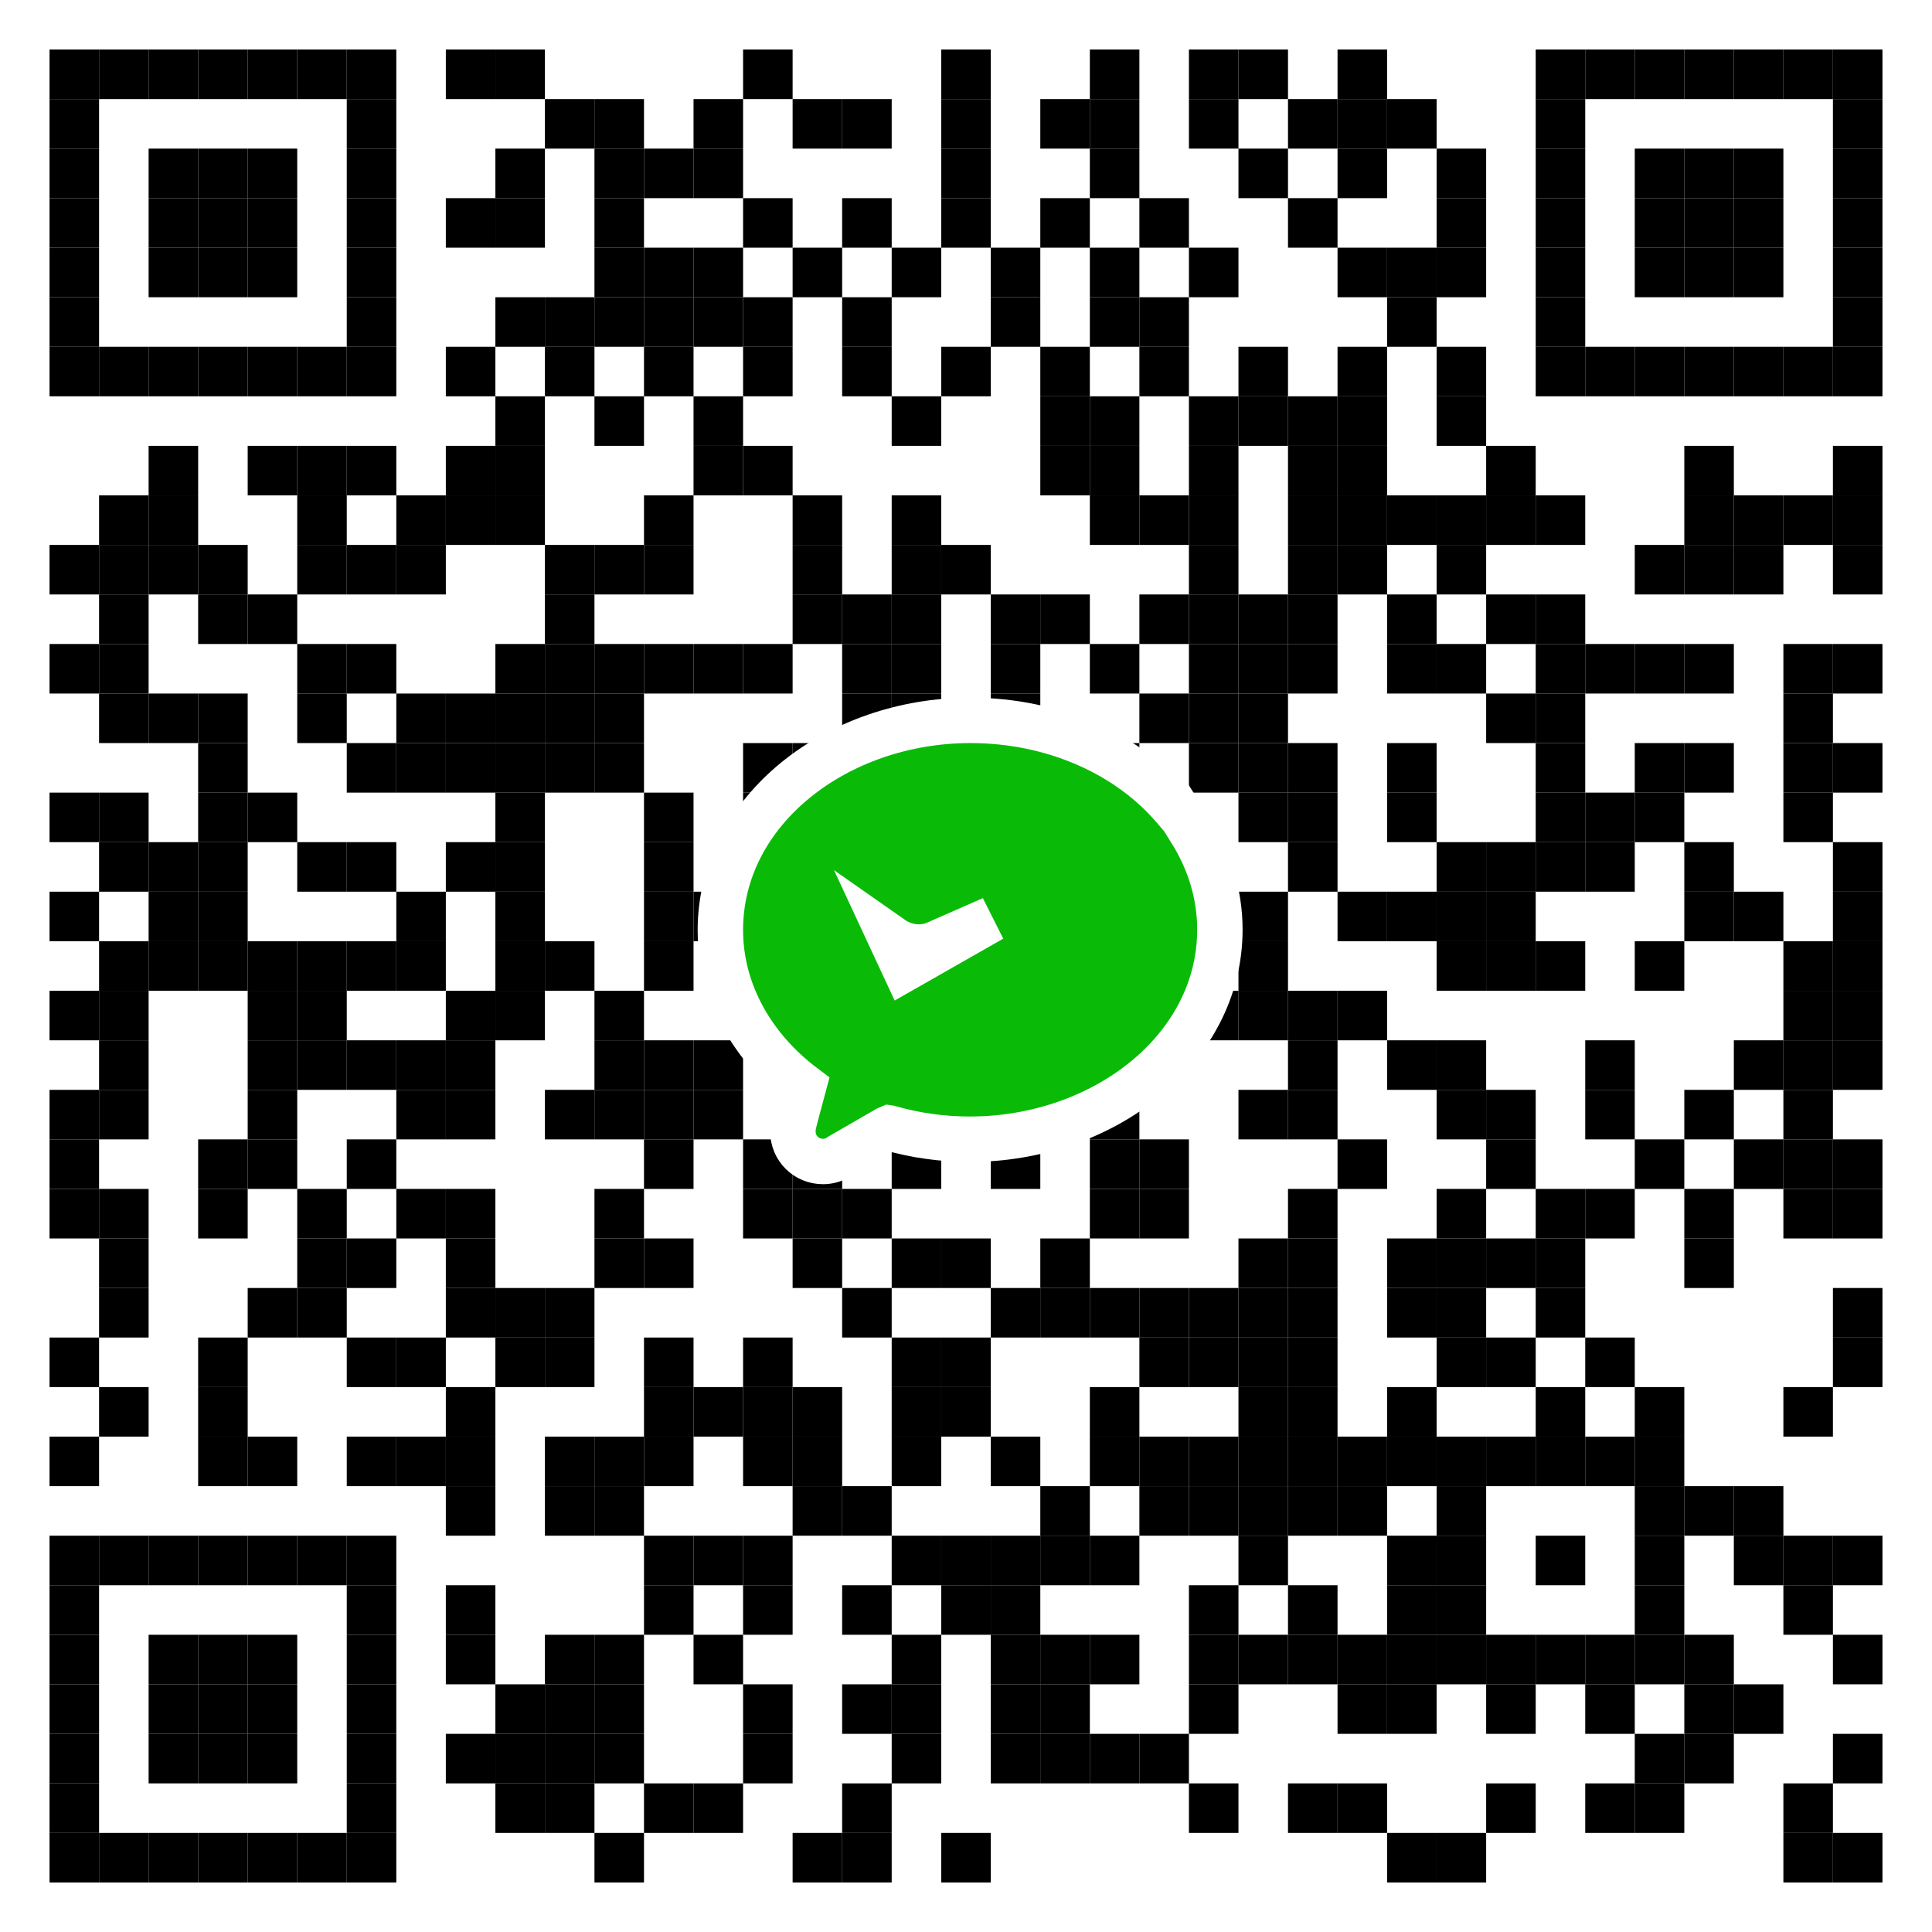
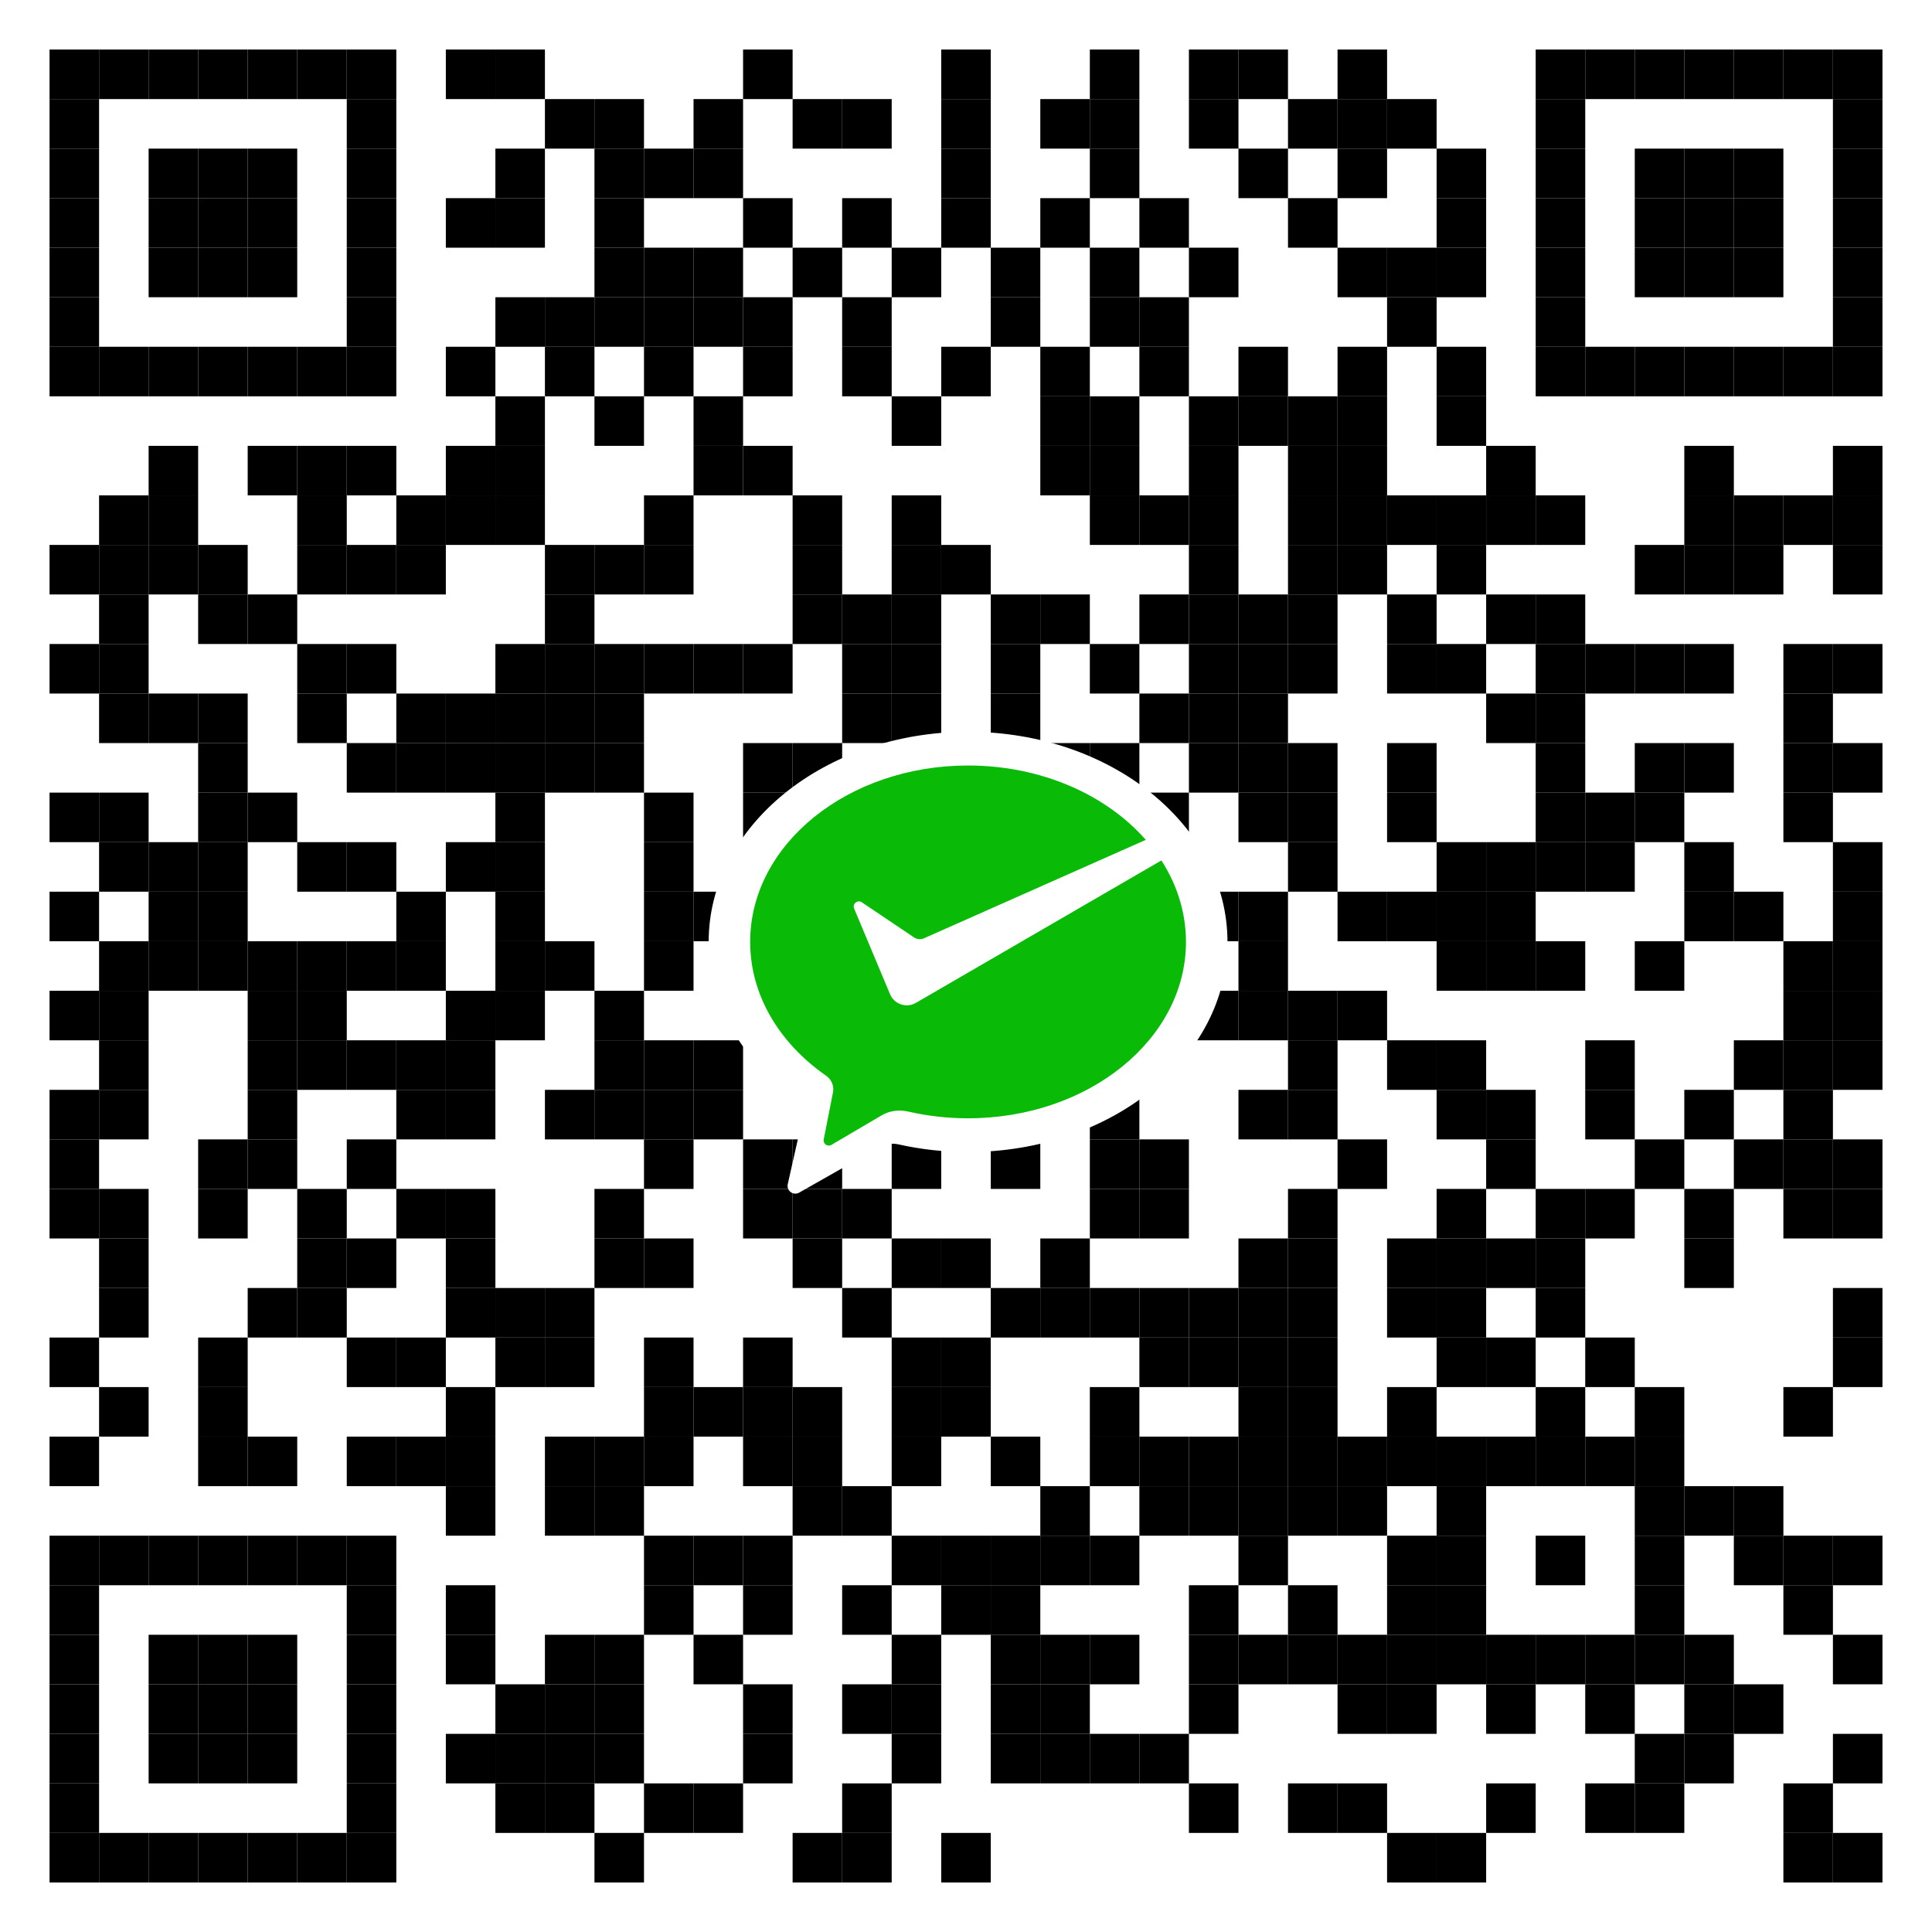
<svg xmlns="http://www.w3.org/2000/svg" width="468" height="468" viewBox="0 0 468 468" fill="none">
  <path d="M468 0H0V468H468V0Z" fill="white" />
  <path d="M24 12H12V24H24V12Z" fill="black" />
  <path d="M36 12H24V24H36V12Z" fill="black" />
  <path d="M48 12H36V24H48V12Z" fill="black" />
  <path d="M60 12H48V24H60V12Z" fill="black" />
  <path d="M72 12H60V24H72V12Z" fill="black" />
  <path d="M84 12H72V24H84V12Z" fill="black" />
  <path d="M96 12H84V24H96V12Z" fill="black" />
  <path d="M120 12H108V24H120V12Z" fill="black" />
  <path d="M132 12H120V24H132V12Z" fill="black" />
  <path d="M192 12H180V24H192V12Z" fill="black" />
  <path d="M240 12H228V24H240V12Z" fill="black" />
  <path d="M276 12H264V24H276V12Z" fill="black" />
  <path d="M300 12H288V24H300V12Z" fill="black" />
  <path d="M312 12H300V24H312V12Z" fill="black" />
  <path d="M336 12H324V24H336V12Z" fill="black" />
  <path d="M384 12H372V24H384V12Z" fill="black" />
  <path d="M396 12H384V24H396V12Z" fill="black" />
  <path d="M408 12H396V24H408V12Z" fill="black" />
  <path d="M420 12H408V24H420V12Z" fill="black" />
  <path d="M432 12H420V24H432V12Z" fill="black" />
  <path d="M444 12H432V24H444V12Z" fill="black" />
  <path d="M456 12H444V24H456V12Z" fill="black" />
  <path d="M24 24H12V36H24V24Z" fill="black" />
  <path d="M96 24H84V36H96V24Z" fill="black" />
  <path d="M144 24H132V36H144V24Z" fill="black" />
  <path d="M156 24H144V36H156V24Z" fill="black" />
  <path d="M180 24H168V36H180V24Z" fill="black" />
  <path d="M204 24H192V36H204V24Z" fill="black" />
  <path d="M216 24H204V36H216V24Z" fill="black" />
  <path d="M240 24H228V36H240V24Z" fill="black" />
  <path d="M264 24H252V36H264V24Z" fill="black" />
  <path d="M276 24H264V36H276V24Z" fill="black" />
  <path d="M300 24H288V36H300V24Z" fill="black" />
  <path d="M324 24H312V36H324V24Z" fill="black" />
  <path d="M336 24H324V36H336V24Z" fill="black" />
  <path d="M348 24H336V36H348V24Z" fill="black" />
  <path d="M384 24H372V36H384V24Z" fill="black" />
  <path d="M456 24H444V36H456V24Z" fill="black" />
  <path d="M24 36H12V48H24V36Z" fill="black" />
  <path d="M48 36H36V48H48V36Z" fill="black" />
  <path d="M60 36H48V48H60V36Z" fill="black" />
  <path d="M72 36H60V48H72V36Z" fill="black" />
  <path d="M96 36H84V48H96V36Z" fill="black" />
  <path d="M132 36H120V48H132V36Z" fill="black" />
  <path d="M156 36H144V48H156V36Z" fill="black" />
  <path d="M168 36H156V48H168V36Z" fill="black" />
  <path d="M180 36H168V48H180V36Z" fill="black" />
  <path d="M240 36H228V48H240V36Z" fill="black" />
  <path d="M276 36H264V48H276V36Z" fill="black" />
  <path d="M312 36H300V48H312V36Z" fill="black" />
  <path d="M336 36H324V48H336V36Z" fill="black" />
  <path d="M360 36H348V48H360V36Z" fill="black" />
  <path d="M384 36H372V48H384V36Z" fill="black" />
  <path d="M408 36H396V48H408V36Z" fill="black" />
  <path d="M420 36H408V48H420V36Z" fill="black" />
  <path d="M432 36H420V48H432V36Z" fill="black" />
  <path d="M456 36H444V48H456V36Z" fill="black" />
  <path d="M24 48H12V60H24V48Z" fill="black" />
  <path d="M48 48H36V60H48V48Z" fill="black" />
  <path d="M60 48H48V60H60V48Z" fill="black" />
  <path d="M72 48H60V60H72V48Z" fill="black" />
  <path d="M96 48H84V60H96V48Z" fill="black" />
  <path d="M120 48H108V60H120V48Z" fill="black" />
  <path d="M132 48H120V60H132V48Z" fill="black" />
  <path d="M156 48H144V60H156V48Z" fill="black" />
  <path d="M192 48H180V60H192V48Z" fill="black" />
  <path d="M216 48H204V60H216V48Z" fill="black" />
  <path d="M240 48H228V60H240V48Z" fill="black" />
  <path d="M264 48H252V60H264V48Z" fill="black" />
  <path d="M288 48H276V60H288V48Z" fill="black" />
  <path d="M324 48H312V60H324V48Z" fill="black" />
  <path d="M360 48H348V60H360V48Z" fill="black" />
  <path d="M384 48H372V60H384V48Z" fill="black" />
  <path d="M408 48H396V60H408V48Z" fill="black" />
  <path d="M420 48H408V60H420V48Z" fill="black" />
  <path d="M432 48H420V60H432V48Z" fill="black" />
  <path d="M456 48H444V60H456V48Z" fill="black" />
  <path d="M24 60H12V72H24V60Z" fill="black" />
  <path d="M48 60H36V72H48V60Z" fill="black" />
  <path d="M60 60H48V72H60V60Z" fill="black" />
  <path d="M72 60H60V72H72V60Z" fill="black" />
  <path d="M96 60H84V72H96V60Z" fill="black" />
  <path d="M156 60H144V72H156V60Z" fill="black" />
  <path d="M168 60H156V72H168V60Z" fill="black" />
  <path d="M180 60H168V72H180V60Z" fill="black" />
  <path d="M204 60H192V72H204V60Z" fill="black" />
  <path d="M228 60H216V72H228V60Z" fill="black" />
  <path d="M252 60H240V72H252V60Z" fill="black" />
  <path d="M276 60H264V72H276V60Z" fill="black" />
  <path d="M300 60H288V72H300V60Z" fill="black" />
  <path d="M336 60H324V72H336V60Z" fill="black" />
  <path d="M348 60H336V72H348V60Z" fill="black" />
  <path d="M360 60H348V72H360V60Z" fill="black" />
  <path d="M384 60H372V72H384V60Z" fill="black" />
  <path d="M408 60H396V72H408V60Z" fill="black" />
  <path d="M420 60H408V72H420V60Z" fill="black" />
  <path d="M432 60H420V72H432V60Z" fill="black" />
  <path d="M456 60H444V72H456V60Z" fill="black" />
  <path d="M24 72H12V84H24V72Z" fill="black" />
  <path d="M96 72H84V84H96V72Z" fill="black" />
  <path d="M132 72H120V84H132V72Z" fill="black" />
  <path d="M144 72H132V84H144V72Z" fill="black" />
  <path d="M156 72H144V84H156V72Z" fill="black" />
  <path d="M168 72H156V84H168V72Z" fill="black" />
  <path d="M180 72H168V84H180V72Z" fill="black" />
  <path d="M192 72H180V84H192V72Z" fill="black" />
  <path d="M216 72H204V84H216V72Z" fill="black" />
  <path d="M252 72H240V84H252V72Z" fill="black" />
  <path d="M276 72H264V84H276V72Z" fill="black" />
  <path d="M288 72H276V84H288V72Z" fill="black" />
  <path d="M348 72H336V84H348V72Z" fill="black" />
  <path d="M384 72H372V84H384V72Z" fill="black" />
  <path d="M456 72H444V84H456V72Z" fill="black" />
  <path d="M24 84H12V96H24V84Z" fill="black" />
  <path d="M36 84H24V96H36V84Z" fill="black" />
  <path d="M48 84H36V96H48V84Z" fill="black" />
  <path d="M60 84H48V96H60V84Z" fill="black" />
  <path d="M72 84H60V96H72V84Z" fill="black" />
  <path d="M84 84H72V96H84V84Z" fill="black" />
  <path d="M96 84H84V96H96V84Z" fill="black" />
  <path d="M120 84H108V96H120V84Z" fill="black" />
  <path d="M144 84H132V96H144V84Z" fill="black" />
  <path d="M168 84H156V96H168V84Z" fill="black" />
  <path d="M192 84H180V96H192V84Z" fill="black" />
  <path d="M216 84H204V96H216V84Z" fill="black" />
  <path d="M240 84H228V96H240V84Z" fill="black" />
  <path d="M264 84H252V96H264V84Z" fill="black" />
  <path d="M288 84H276V96H288V84Z" fill="black" />
  <path d="M312 84H300V96H312V84Z" fill="black" />
  <path d="M336 84H324V96H336V84Z" fill="black" />
  <path d="M360 84H348V96H360V84Z" fill="black" />
  <path d="M384 84H372V96H384V84Z" fill="black" />
  <path d="M396 84H384V96H396V84Z" fill="black" />
  <path d="M408 84H396V96H408V84Z" fill="black" />
  <path d="M420 84H408V96H420V84Z" fill="black" />
  <path d="M432 84H420V96H432V84Z" fill="black" />
  <path d="M444 84H432V96H444V84Z" fill="black" />
  <path d="M456 84H444V96H456V84Z" fill="black" />
  <path d="M132 96H120V108H132V96Z" fill="black" />
  <path d="M156 96H144V108H156V96Z" fill="black" />
  <path d="M180 96H168V108H180V96Z" fill="black" />
  <path d="M228 96H216V108H228V96Z" fill="black" />
  <path d="M264 96H252V108H264V96Z" fill="black" />
  <path d="M276 96H264V108H276V96Z" fill="black" />
  <path d="M300 96H288V108H300V96Z" fill="black" />
  <path d="M312 96H300V108H312V96Z" fill="black" />
  <path d="M324 96H312V108H324V96Z" fill="black" />
  <path d="M336 96H324V108H336V96Z" fill="black" />
  <path d="M360 96H348V108H360V96Z" fill="black" />
  <path d="M48 108H36V120H48V108Z" fill="black" />
  <path d="M72 108H60V120H72V108Z" fill="black" />
  <path d="M84 108H72V120H84V108Z" fill="black" />
  <path d="M96 108H84V120H96V108Z" fill="black" />
  <path d="M120 108H108V120H120V108Z" fill="black" />
  <path d="M132 108H120V120H132V108Z" fill="black" />
  <path d="M180 108H168V120H180V108Z" fill="black" />
  <path d="M192 108H180V120H192V108Z" fill="black" />
  <path d="M264 108H252V120H264V108Z" fill="black" />
  <path d="M276 108H264V120H276V108Z" fill="black" />
  <path d="M300 108H288V120H300V108Z" fill="black" />
  <path d="M324 108H312V120H324V108Z" fill="black" />
  <path d="M336 108H324V120H336V108Z" fill="black" />
  <path d="M372 108H360V120H372V108Z" fill="black" />
  <path d="M420 108H408V120H420V108Z" fill="black" />
  <path d="M456 108H444V120H456V108Z" fill="black" />
  <path d="M36 120H24V132H36V120Z" fill="black" />
  <path d="M48 120H36V132H48V120Z" fill="black" />
  <path d="M84 120H72V132H84V120Z" fill="black" />
  <path d="M108 120H96V132H108V120Z" fill="black" />
  <path d="M120 120H108V132H120V120Z" fill="black" />
  <path d="M132 120H120V132H132V120Z" fill="black" />
  <path d="M168 120H156V132H168V120Z" fill="black" />
  <path d="M204 120H192V132H204V120Z" fill="black" />
  <path d="M228 120H216V132H228V120Z" fill="black" />
  <path d="M276 120H264V132H276V120Z" fill="black" />
  <path d="M288 120H276V132H288V120Z" fill="black" />
  <path d="M300 120H288V132H300V120Z" fill="black" />
  <path d="M324 120H312V132H324V120Z" fill="black" />
  <path d="M336 120H324V132H336V120Z" fill="black" />
  <path d="M348 120H336V132H348V120Z" fill="black" />
  <path d="M360 120H348V132H360V120Z" fill="black" />
  <path d="M372 120H360V132H372V120Z" fill="black" />
  <path d="M384 120H372V132H384V120Z" fill="black" />
  <path d="M420 120H408V132H420V120Z" fill="black" />
  <path d="M432 120H420V132H432V120Z" fill="black" />
  <path d="M444 120H432V132H444V120Z" fill="black" />
  <path d="M456 120H444V132H456V120Z" fill="black" />
  <path d="M24 132H12V144H24V132Z" fill="black" />
  <path d="M36 132H24V144H36V132Z" fill="black" />
  <path d="M48 132H36V144H48V132Z" fill="black" />
  <path d="M60 132H48V144H60V132Z" fill="black" />
  <path d="M84 132H72V144H84V132Z" fill="black" />
  <path d="M96 132H84V144H96V132Z" fill="black" />
  <path d="M108 132H96V144H108V132Z" fill="black" />
  <path d="M144 132H132V144H144V132Z" fill="black" />
  <path d="M156 132H144V144H156V132Z" fill="black" />
  <path d="M168 132H156V144H168V132Z" fill="black" />
  <path d="M204 132H192V144H204V132Z" fill="black" />
  <path d="M228 132H216V144H228V132Z" fill="black" />
  <path d="M240 132H228V144H240V132Z" fill="black" />
  <path d="M300 132H288V144H300V132Z" fill="black" />
  <path d="M324 132H312V144H324V132Z" fill="black" />
  <path d="M336 132H324V144H336V132Z" fill="black" />
  <path d="M360 132H348V144H360V132Z" fill="black" />
  <path d="M408 132H396V144H408V132Z" fill="black" />
  <path d="M420 132H408V144H420V132Z" fill="black" />
  <path d="M432 132H420V144H432V132Z" fill="black" />
  <path d="M456 132H444V144H456V132Z" fill="black" />
  <path d="M36 144H24V156H36V144Z" fill="black" />
  <path d="M60 144H48V156H60V144Z" fill="black" />
  <path d="M72 144H60V156H72V144Z" fill="black" />
  <path d="M144 144H132V156H144V144Z" fill="black" />
  <path d="M204 144H192V156H204V144Z" fill="black" />
  <path d="M216 144H204V156H216V144Z" fill="black" />
  <path d="M228 144H216V156H228V144Z" fill="black" />
  <path d="M252 144H240V156H252V144Z" fill="black" />
  <path d="M264 144H252V156H264V144Z" fill="black" />
  <path d="M288 144H276V156H288V144Z" fill="black" />
  <path d="M300 144H288V156H300V144Z" fill="black" />
  <path d="M312 144H300V156H312V144Z" fill="black" />
  <path d="M324 144H312V156H324V144Z" fill="black" />
  <path d="M348 144H336V156H348V144Z" fill="black" />
  <path d="M372 144H360V156H372V144Z" fill="black" />
  <path d="M384 144H372V156H384V144Z" fill="black" />
  <path d="M24 156H12V168H24V156Z" fill="black" />
  <path d="M36 156H24V168H36V156Z" fill="black" />
  <path d="M84 156H72V168H84V156Z" fill="black" />
  <path d="M96 156H84V168H96V156Z" fill="black" />
  <path d="M132 156H120V168H132V156Z" fill="black" />
  <path d="M144 156H132V168H144V156Z" fill="black" />
  <path d="M156 156H144V168H156V156Z" fill="black" />
  <path d="M168 156H156V168H168V156Z" fill="black" />
  <path d="M180 156H168V168H180V156Z" fill="black" />
  <path d="M192 156H180V168H192V156Z" fill="black" />
  <path d="M216 156H204V168H216V156Z" fill="black" />
  <path d="M228 156H216V168H228V156Z" fill="black" />
  <path d="M252 156H240V168H252V156Z" fill="black" />
  <path d="M276 156H264V168H276V156Z" fill="black" />
  <path d="M300 156H288V168H300V156Z" fill="black" />
  <path d="M312 156H300V168H312V156Z" fill="black" />
  <path d="M324 156H312V168H324V156Z" fill="black" />
  <path d="M348 156H336V168H348V156Z" fill="black" />
  <path d="M360 156H348V168H360V156Z" fill="black" />
  <path d="M384 156H372V168H384V156Z" fill="black" />
  <path d="M396 156H384V168H396V156Z" fill="black" />
  <path d="M408 156H396V168H408V156Z" fill="black" />
  <path d="M420 156H408V168H420V156Z" fill="black" />
  <path d="M444 156H432V168H444V156Z" fill="black" />
  <path d="M456 156H444V168H456V156Z" fill="black" />
  <path d="M36 168H24V180H36V168Z" fill="black" />
  <path d="M48 168H36V180H48V168Z" fill="black" />
  <path d="M60 168H48V180H60V168Z" fill="black" />
  <path d="M84 168H72V180H84V168Z" fill="black" />
  <path d="M108 168H96V180H108V168Z" fill="black" />
  <path d="M120 168H108V180H120V168Z" fill="black" />
  <path d="M132 168H120V180H132V168Z" fill="black" />
  <path d="M144 168H132V180H144V168Z" fill="black" />
  <path d="M156 168H144V180H156V168Z" fill="black" />
  <path d="M216 168H204V180H216V168Z" fill="black" />
  <path d="M228 168H216V180H228V168Z" fill="black" />
  <path d="M252 168H240V180H252V168Z" fill="black" />
  <path d="M288 168H276V180H288V168Z" fill="black" />
  <path d="M300 168H288V180H300V168Z" fill="black" />
  <path d="M312 168H300V180H312V168Z" fill="black" />
  <path d="M372 168H360V180H372V168Z" fill="black" />
  <path d="M384 168H372V180H384V168Z" fill="black" />
  <path d="M444 168H432V180H444V168Z" fill="black" />
  <path d="M60 180H48V192H60V180Z" fill="black" />
  <path d="M96 180H84V192H96V180Z" fill="black" />
  <path d="M108 180H96V192H108V180Z" fill="black" />
  <path d="M120 180H108V192H120V180Z" fill="black" />
  <path d="M132 180H120V192H132V180Z" fill="black" />
  <path d="M144 180H132V192H144V180Z" fill="black" />
  <path d="M156 180H144V192H156V180Z" fill="black" />
  <path d="M192 180H180V192H192V180Z" fill="black" />
  <path d="M204 180H192V192H204V180Z" fill="black" />
  <path d="M228 180H216V192H228V180Z" fill="black" />
  <path d="M252 180H240V192H252V180Z" fill="black" />
  <path d="M264 180H252V192H264V180Z" fill="black" />
  <path d="M276 180H264V192H276V180Z" fill="black" />
  <path d="M300 180H288V192H300V180Z" fill="black" />
  <path d="M312 180H300V192H312V180Z" fill="black" />
  <path d="M324 180H312V192H324V180Z" fill="black" />
  <path d="M348 180H336V192H348V180Z" fill="black" />
  <path d="M384 180H372V192H384V180Z" fill="black" />
  <path d="M408 180H396V192H408V180Z" fill="black" />
  <path d="M420 180H408V192H420V180Z" fill="black" />
  <path d="M444 180H432V192H444V180Z" fill="black" />
  <path d="M456 180H444V192H456V180Z" fill="black" />
  <path d="M24 192H12V204H24V192Z" fill="black" />
  <path d="M36 192H24V204H36V192Z" fill="black" />
  <path d="M60 192H48V204H60V192Z" fill="black" />
  <path d="M72 192H60V204H72V192Z" fill="black" />
  <path d="M132 192H120V204H132V192Z" fill="black" />
  <path d="M168 192H156V204H168V192Z" fill="black" />
  <path d="M192 192H180V204H192V192Z" fill="black" />
  <path d="M204 192H192V204H204V192Z" fill="black" />
  <path d="M240 192H228V204H240V192Z" fill="black" />
  <path d="M252 192H240V204H252V192Z" fill="black" />
  <path d="M288 192H276V204H288V192Z" fill="black" />
  <path d="M312 192H300V204H312V192Z" fill="black" />
  <path d="M324 192H312V204H324V192Z" fill="black" />
  <path d="M348 192H336V204H348V192Z" fill="black" />
  <path d="M384 192H372V204H384V192Z" fill="black" />
  <path d="M396 192H384V204H396V192Z" fill="black" />
  <path d="M408 192H396V204H408V192Z" fill="black" />
  <path d="M444 192H432V204H444V192Z" fill="black" />
  <path d="M36 204H24V216H36V204Z" fill="black" />
  <path d="M48 204H36V216H48V204Z" fill="black" />
  <path d="M60 204H48V216H60V204Z" fill="black" />
  <path d="M84 204H72V216H84V204Z" fill="black" />
  <path d="M96 204H84V216H96V204Z" fill="black" />
  <path d="M120 204H108V216H120V204Z" fill="black" />
  <path d="M132 204H120V216H132V204Z" fill="black" />
  <path d="M168 204H156V216H168V204Z" fill="black" />
  <path d="M204 204H192V216H204V204Z" fill="black" />
  <path d="M216 204H204V216H216V204Z" fill="black" />
  <path d="M240 204H228V216H240V204Z" fill="black" />
  <path d="M252 204H240V216H252V204Z" fill="black" />
  <path d="M276 204H264V216H276V204Z" fill="black" />
  <path d="M324 204H312V216H324V204Z" fill="black" />
  <path d="M360 204H348V216H360V204Z" fill="black" />
  <path d="M372 204H360V216H372V204Z" fill="black" />
  <path d="M384 204H372V216H384V204Z" fill="black" />
  <path d="M396 204H384V216H396V204Z" fill="black" />
  <path d="M420 204H408V216H420V204Z" fill="black" />
  <path d="M456 204H444V216H456V204Z" fill="black" />
  <path d="M24 216H12V228H24V216Z" fill="black" />
  <path d="M48 216H36V228H48V216Z" fill="black" />
  <path d="M60 216H48V228H60V216Z" fill="black" />
  <path d="M108 216H96V228H108V216Z" fill="black" />
  <path d="M132 216H120V228H132V216Z" fill="black" />
  <path d="M168 216H156V228H168V216Z" fill="black" />
  <path d="M180 216H168V228H180V216Z" fill="black" />
  <path d="M204 216H192V228H204V216Z" fill="black" />
  <path d="M252 216H240V228H252V216Z" fill="black" />
  <path d="M288 216H276V228H288V216Z" fill="black" />
  <path d="M300 216H288V228H300V216Z" fill="black" />
  <path d="M312 216H300V228H312V216Z" fill="black" />
  <path d="M336 216H324V228H336V216Z" fill="black" />
  <path d="M348 216H336V228H348V216Z" fill="black" />
  <path d="M360 216H348V228H360V216Z" fill="black" />
  <path d="M372 216H360V228H372V216Z" fill="black" />
  <path d="M420 216H408V228H420V216Z" fill="black" />
  <path d="M432 216H420V228H432V216Z" fill="black" />
  <path d="M456 216H444V228H456V216Z" fill="black" />
  <path d="M36 228H24V240H36V228Z" fill="black" />
  <path d="M48 228H36V240H48V228Z" fill="black" />
  <path d="M60 228H48V240H60V228Z" fill="black" />
  <path d="M72 228H60V240H72V228Z" fill="black" />
  <path d="M84 228H72V240H84V228Z" fill="black" />
  <path d="M96 228H84V240H96V228Z" fill="black" />
  <path d="M108 228H96V240H108V228Z" fill="black" />
  <path d="M132 228H120V240H132V228Z" fill="black" />
  <path d="M144 228H132V240H144V228Z" fill="black" />
  <path d="M168 228H156V240H168V228Z" fill="black" />
  <path d="M216 228H204V240H216V228Z" fill="black" />
  <path d="M240 228H228V240H240V228Z" fill="black" />
  <path d="M264 228H252V240H264V228Z" fill="black" />
  <path d="M288 228H276V240H288V228Z" fill="black" />
  <path d="M312 228H300V240H312V228Z" fill="black" />
  <path d="M360 228H348V240H360V228Z" fill="black" />
  <path d="M372 228H360V240H372V228Z" fill="black" />
  <path d="M384 228H372V240H384V228Z" fill="black" />
  <path d="M408 228H396V240H408V228Z" fill="black" />
  <path d="M444 228H432V240H444V228Z" fill="black" />
  <path d="M456 228H444V240H456V228Z" fill="black" />
  <path d="M24 240H12V252H24V240Z" fill="black" />
  <path d="M36 240H24V252H36V240Z" fill="black" />
  <path d="M72 240H60V252H72V240Z" fill="black" />
  <path d="M84 240H72V252H84V240Z" fill="black" />
  <path d="M120 240H108V252H120V240Z" fill="black" />
  <path d="M132 240H120V252H132V240Z" fill="black" />
  <path d="M156 240H144V252H156V240Z" fill="black" />
  <path d="M192 240H180V252H192V240Z" fill="black" />
  <path d="M204 240H192V252H204V240Z" fill="black" />
  <path d="M216 240H204V252H216V240Z" fill="black" />
  <path d="M300 240H288V252H300V240Z" fill="black" />
  <path d="M312 240H300V252H312V240Z" fill="black" />
  <path d="M324 240H312V252H324V240Z" fill="black" />
  <path d="M336 240H324V252H336V240Z" fill="black" />
  <path d="M444 240H432V252H444V240Z" fill="black" />
  <path d="M456 240H444V252H456V240Z" fill="black" />
  <path d="M36 252H24V264H36V252Z" fill="black" />
  <path d="M72 252H60V264H72V252Z" fill="black" />
  <path d="M84 252H72V264H84V252Z" fill="black" />
  <path d="M96 252H84V264H96V252Z" fill="black" />
  <path d="M108 252H96V264H108V252Z" fill="black" />
  <path d="M120 252H108V264H120V252Z" fill="black" />
  <path d="M156 252H144V264H156V252Z" fill="black" />
  <path d="M168 252H156V264H168V252Z" fill="black" />
  <path d="M180 252H168V264H180V252Z" fill="black" />
  <path d="M204 252H192V264H204V252Z" fill="black" />
  <path d="M228 252H216V264H228V252Z" fill="black" />
  <path d="M264 252H252V264H264V252Z" fill="black" />
  <path d="M276 252H264V264H276V252Z" fill="black" />
  <path d="M324 252H312V264H324V252Z" fill="black" />
  <path d="M348 252H336V264H348V252Z" fill="black" />
  <path d="M360 252H348V264H360V252Z" fill="black" />
  <path d="M396 252H384V264H396V252Z" fill="black" />
  <path d="M432 252H420V264H432V252Z" fill="black" />
  <path d="M444 252H432V264H444V252Z" fill="black" />
  <path d="M456 252H444V264H456V252Z" fill="black" />
  <path d="M24 264H12V276H24V264Z" fill="black" />
  <path d="M36 264H24V276H36V264Z" fill="black" />
  <path d="M72 264H60V276H72V264Z" fill="black" />
  <path d="M108 264H96V276H108V264Z" fill="black" />
  <path d="M120 264H108V276H120V264Z" fill="black" />
  <path d="M144 264H132V276H144V264Z" fill="black" />
  <path d="M156 264H144V276H156V264Z" fill="black" />
  <path d="M168 264H156V276H168V264Z" fill="black" />
  <path d="M180 264H168V276H180V264Z" fill="black" />
  <path d="M228 264H216V276H228V264Z" fill="black" />
  <path d="M240 264H228V276H240V264Z" fill="black" />
  <path d="M276 264H264V276H276V264Z" fill="black" />
  <path d="M312 264H300V276H312V264Z" fill="black" />
  <path d="M324 264H312V276H324V264Z" fill="black" />
  <path d="M360 264H348V276H360V264Z" fill="black" />
  <path d="M372 264H360V276H372V264Z" fill="black" />
  <path d="M396 264H384V276H396V264Z" fill="black" />
  <path d="M420 264H408V276H420V264Z" fill="black" />
  <path d="M444 264H432V276H444V264Z" fill="black" />
  <path d="M24 276H12V288H24V276Z" fill="black" />
  <path d="M60 276H48V288H60V276Z" fill="black" />
  <path d="M72 276H60V288H72V276Z" fill="black" />
  <path d="M96 276H84V288H96V276Z" fill="black" />
  <path d="M168 276H156V288H168V276Z" fill="black" />
  <path d="M192 276H180V288H192V276Z" fill="black" />
  <path d="M204 276H192V288H204V276Z" fill="black" />
  <path d="M228 276H216V288H228V276Z" fill="black" />
  <path d="M252 276H240V288H252V276Z" fill="black" />
  <path d="M276 276H264V288H276V276Z" fill="black" />
  <path d="M288 276H276V288H288V276Z" fill="black" />
  <path d="M336 276H324V288H336V276Z" fill="black" />
  <path d="M372 276H360V288H372V276Z" fill="black" />
  <path d="M408 276H396V288H408V276Z" fill="black" />
  <path d="M432 276H420V288H432V276Z" fill="black" />
  <path d="M444 276H432V288H444V276Z" fill="black" />
  <path d="M456 276H444V288H456V276Z" fill="black" />
  <path d="M24 288H12V300H24V288Z" fill="black" />
  <path d="M36 288H24V300H36V288Z" fill="black" />
  <path d="M60 288H48V300H60V288Z" fill="black" />
  <path d="M84 288H72V300H84V288Z" fill="black" />
  <path d="M108 288H96V300H108V288Z" fill="black" />
  <path d="M120 288H108V300H120V288Z" fill="black" />
  <path d="M156 288H144V300H156V288Z" fill="black" />
  <path d="M192 288H180V300H192V288Z" fill="black" />
  <path d="M204 288H192V300H204V288Z" fill="black" />
  <path d="M216 288H204V300H216V288Z" fill="black" />
  <path d="M276 288H264V300H276V288Z" fill="black" />
  <path d="M288 288H276V300H288V288Z" fill="black" />
  <path d="M324 288H312V300H324V288Z" fill="black" />
  <path d="M360 288H348V300H360V288Z" fill="black" />
  <path d="M384 288H372V300H384V288Z" fill="black" />
  <path d="M396 288H384V300H396V288Z" fill="black" />
  <path d="M420 288H408V300H420V288Z" fill="black" />
  <path d="M444 288H432V300H444V288Z" fill="black" />
  <path d="M456 288H444V300H456V288Z" fill="black" />
  <path d="M36 300H24V312H36V300Z" fill="black" />
  <path d="M84 300H72V312H84V300Z" fill="black" />
  <path d="M96 300H84V312H96V300Z" fill="black" />
  <path d="M120 300H108V312H120V300Z" fill="black" />
  <path d="M156 300H144V312H156V300Z" fill="black" />
  <path d="M168 300H156V312H168V300Z" fill="black" />
  <path d="M204 300H192V312H204V300Z" fill="black" />
  <path d="M228 300H216V312H228V300Z" fill="black" />
  <path d="M240 300H228V312H240V300Z" fill="black" />
  <path d="M264 300H252V312H264V300Z" fill="black" />
  <path d="M312 300H300V312H312V300Z" fill="black" />
  <path d="M324 300H312V312H324V300Z" fill="black" />
  <path d="M348 300H336V312H348V300Z" fill="black" />
  <path d="M360 300H348V312H360V300Z" fill="black" />
  <path d="M372 300H360V312H372V300Z" fill="black" />
  <path d="M384 300H372V312H384V300Z" fill="black" />
  <path d="M420 300H408V312H420V300Z" fill="black" />
  <path d="M36 312H24V324H36V312Z" fill="black" />
  <path d="M72 312H60V324H72V312Z" fill="black" />
  <path d="M84 312H72V324H84V312Z" fill="black" />
  <path d="M120 312H108V324H120V312Z" fill="black" />
  <path d="M132 312H120V324H132V312Z" fill="black" />
  <path d="M144 312H132V324H144V312Z" fill="black" />
  <path d="M216 312H204V324H216V312Z" fill="black" />
  <path d="M252 312H240V324H252V312Z" fill="black" />
  <path d="M264 312H252V324H264V312Z" fill="black" />
  <path d="M276 312H264V324H276V312Z" fill="black" />
  <path d="M288 312H276V324H288V312Z" fill="black" />
  <path d="M300 312H288V324H300V312Z" fill="black" />
  <path d="M312 312H300V324H312V312Z" fill="black" />
  <path d="M324 312H312V324H324V312Z" fill="black" />
  <path d="M348 312H336V324H348V312Z" fill="black" />
  <path d="M360 312H348V324H360V312Z" fill="black" />
  <path d="M384 312H372V324H384V312Z" fill="black" />
  <path d="M456 312H444V324H456V312Z" fill="black" />
  <path d="M24 324H12V336H24V324Z" fill="black" />
  <path d="M60 324H48V336H60V324Z" fill="black" />
  <path d="M96 324H84V336H96V324Z" fill="black" />
  <path d="M108 324H96V336H108V324Z" fill="black" />
  <path d="M132 324H120V336H132V324Z" fill="black" />
  <path d="M144 324H132V336H144V324Z" fill="black" />
  <path d="M168 324H156V336H168V324Z" fill="black" />
  <path d="M192 324H180V336H192V324Z" fill="black" />
  <path d="M228 324H216V336H228V324Z" fill="black" />
  <path d="M240 324H228V336H240V324Z" fill="black" />
  <path d="M288 324H276V336H288V324Z" fill="black" />
  <path d="M300 324H288V336H300V324Z" fill="black" />
  <path d="M312 324H300V336H312V324Z" fill="black" />
  <path d="M324 324H312V336H324V324Z" fill="black" />
  <path d="M360 324H348V336H360V324Z" fill="black" />
  <path d="M372 324H360V336H372V324Z" fill="black" />
  <path d="M396 324H384V336H396V324Z" fill="black" />
  <path d="M456 324H444V336H456V324Z" fill="black" />
  <path d="M36 336H24V348H36V336Z" fill="black" />
  <path d="M60 336H48V348H60V336Z" fill="black" />
  <path d="M120 336H108V348H120V336Z" fill="black" />
  <path d="M168 336H156V348H168V336Z" fill="black" />
  <path d="M180 336H168V348H180V336Z" fill="black" />
  <path d="M192 336H180V348H192V336Z" fill="black" />
  <path d="M204 336H192V348H204V336Z" fill="black" />
  <path d="M228 336H216V348H228V336Z" fill="black" />
  <path d="M240 336H228V348H240V336Z" fill="black" />
  <path d="M276 336H264V348H276V336Z" fill="black" />
  <path d="M312 336H300V348H312V336Z" fill="black" />
  <path d="M324 336H312V348H324V336Z" fill="black" />
  <path d="M348 336H336V348H348V336Z" fill="black" />
  <path d="M384 336H372V348H384V336Z" fill="black" />
  <path d="M408 336H396V348H408V336Z" fill="black" />
  <path d="M444 336H432V348H444V336Z" fill="black" />
  <path d="M24 348H12V360H24V348Z" fill="black" />
  <path d="M60 348H48V360H60V348Z" fill="black" />
  <path d="M72 348H60V360H72V348Z" fill="black" />
  <path d="M96 348H84V360H96V348Z" fill="black" />
  <path d="M108 348H96V360H108V348Z" fill="black" />
  <path d="M120 348H108V360H120V348Z" fill="black" />
  <path d="M144 348H132V360H144V348Z" fill="black" />
  <path d="M156 348H144V360H156V348Z" fill="black" />
  <path d="M168 348H156V360H168V348Z" fill="black" />
  <path d="M192 348H180V360H192V348Z" fill="black" />
  <path d="M204 348H192V360H204V348Z" fill="black" />
  <path d="M228 348H216V360H228V348Z" fill="black" />
  <path d="M252 348H240V360H252V348Z" fill="black" />
  <path d="M276 348H264V360H276V348Z" fill="black" />
  <path d="M288 348H276V360H288V348Z" fill="black" />
  <path d="M300 348H288V360H300V348Z" fill="black" />
  <path d="M312 348H300V360H312V348Z" fill="black" />
  <path d="M324 348H312V360H324V348Z" fill="black" />
  <path d="M336 348H324V360H336V348Z" fill="black" />
  <path d="M348 348H336V360H348V348Z" fill="black" />
  <path d="M360 348H348V360H360V348Z" fill="black" />
  <path d="M372 348H360V360H372V348Z" fill="black" />
  <path d="M384 348H372V360H384V348Z" fill="black" />
  <path d="M396 348H384V360H396V348Z" fill="black" />
  <path d="M408 348H396V360H408V348Z" fill="black" />
  <path d="M120 360H108V372H120V360Z" fill="black" />
  <path d="M144 360H132V372H144V360Z" fill="black" />
  <path d="M156 360H144V372H156V360Z" fill="black" />
  <path d="M204 360H192V372H204V360Z" fill="black" />
  <path d="M216 360H204V372H216V360Z" fill="black" />
  <path d="M264 360H252V372H264V360Z" fill="black" />
  <path d="M288 360H276V372H288V360Z" fill="black" />
  <path d="M300 360H288V372H300V360Z" fill="black" />
  <path d="M312 360H300V372H312V360Z" fill="black" />
  <path d="M324 360H312V372H324V360Z" fill="black" />
  <path d="M336 360H324V372H336V360Z" fill="black" />
  <path d="M360 360H348V372H360V360Z" fill="black" />
  <path d="M408 360H396V372H408V360Z" fill="black" />
  <path d="M420 360H408V372H420V360Z" fill="black" />
  <path d="M432 360H420V372H432V360Z" fill="black" />
  <path d="M24 372H12V384H24V372Z" fill="black" />
  <path d="M36 372H24V384H36V372Z" fill="black" />
  <path d="M48 372H36V384H48V372Z" fill="black" />
  <path d="M60 372H48V384H60V372Z" fill="black" />
  <path d="M72 372H60V384H72V372Z" fill="black" />
  <path d="M84 372H72V384H84V372Z" fill="black" />
  <path d="M96 372H84V384H96V372Z" fill="black" />
  <path d="M168 372H156V384H168V372Z" fill="black" />
  <path d="M180 372H168V384H180V372Z" fill="black" />
  <path d="M192 372H180V384H192V372Z" fill="black" />
  <path d="M228 372H216V384H228V372Z" fill="black" />
  <path d="M240 372H228V384H240V372Z" fill="black" />
  <path d="M252 372H240V384H252V372Z" fill="black" />
  <path d="M264 372H252V384H264V372Z" fill="black" />
  <path d="M276 372H264V384H276V372Z" fill="black" />
  <path d="M312 372H300V384H312V372Z" fill="black" />
  <path d="M348 372H336V384H348V372Z" fill="black" />
  <path d="M360 372H348V384H360V372Z" fill="black" />
  <path d="M384 372H372V384H384V372Z" fill="black" />
  <path d="M408 372H396V384H408V372Z" fill="black" />
  <path d="M432 372H420V384H432V372Z" fill="black" />
  <path d="M444 372H432V384H444V372Z" fill="black" />
  <path d="M456 372H444V384H456V372Z" fill="black" />
  <path d="M24 384H12V396H24V384Z" fill="black" />
  <path d="M96 384H84V396H96V384Z" fill="black" />
  <path d="M120 384H108V396H120V384Z" fill="black" />
  <path d="M168 384H156V396H168V384Z" fill="black" />
  <path d="M192 384H180V396H192V384Z" fill="black" />
  <path d="M216 384H204V396H216V384Z" fill="black" />
  <path d="M240 384H228V396H240V384Z" fill="black" />
  <path d="M252 384H240V396H252V384Z" fill="black" />
  <path d="M300 384H288V396H300V384Z" fill="black" />
  <path d="M324 384H312V396H324V384Z" fill="black" />
  <path d="M348 384H336V396H348V384Z" fill="black" />
  <path d="M360 384H348V396H360V384Z" fill="black" />
  <path d="M408 384H396V396H408V384Z" fill="black" />
  <path d="M444 384H432V396H444V384Z" fill="black" />
  <path d="M24 396H12V408H24V396Z" fill="black" />
  <path d="M48 396H36V408H48V396Z" fill="black" />
  <path d="M60 396H48V408H60V396Z" fill="black" />
  <path d="M72 396H60V408H72V396Z" fill="black" />
  <path d="M96 396H84V408H96V396Z" fill="black" />
  <path d="M120 396H108V408H120V396Z" fill="black" />
  <path d="M144 396H132V408H144V396Z" fill="black" />
  <path d="M156 396H144V408H156V396Z" fill="black" />
  <path d="M180 396H168V408H180V396Z" fill="black" />
  <path d="M228 396H216V408H228V396Z" fill="black" />
  <path d="M252 396H240V408H252V396Z" fill="black" />
  <path d="M264 396H252V408H264V396Z" fill="black" />
  <path d="M276 396H264V408H276V396Z" fill="black" />
  <path d="M300 396H288V408H300V396Z" fill="black" />
  <path d="M312 396H300V408H312V396Z" fill="black" />
  <path d="M324 396H312V408H324V396Z" fill="black" />
  <path d="M336 396H324V408H336V396Z" fill="black" />
  <path d="M348 396H336V408H348V396Z" fill="black" />
  <path d="M360 396H348V408H360V396Z" fill="black" />
  <path d="M372 396H360V408H372V396Z" fill="black" />
  <path d="M384 396H372V408H384V396Z" fill="black" />
  <path d="M396 396H384V408H396V396Z" fill="black" />
  <path d="M408 396H396V408H408V396Z" fill="black" />
  <path d="M420 396H408V408H420V396Z" fill="black" />
  <path d="M456 396H444V408H456V396Z" fill="black" />
  <path d="M24 408H12V420H24V408Z" fill="black" />
  <path d="M48 408H36V420H48V408Z" fill="black" />
  <path d="M60 408H48V420H60V408Z" fill="black" />
  <path d="M72 408H60V420H72V408Z" fill="black" />
  <path d="M96 408H84V420H96V408Z" fill="black" />
  <path d="M132 408H120V420H132V408Z" fill="black" />
  <path d="M144 408H132V420H144V408Z" fill="black" />
  <path d="M156 408H144V420H156V408Z" fill="black" />
  <path d="M192 408H180V420H192V408Z" fill="black" />
  <path d="M216 408H204V420H216V408Z" fill="black" />
  <path d="M228 408H216V420H228V408Z" fill="black" />
  <path d="M252 408H240V420H252V408Z" fill="black" />
  <path d="M264 408H252V420H264V408Z" fill="black" />
  <path d="M300 408H288V420H300V408Z" fill="black" />
  <path d="M336 408H324V420H336V408Z" fill="black" />
  <path d="M348 408H336V420H348V408Z" fill="black" />
  <path d="M372 408H360V420H372V408Z" fill="black" />
  <path d="M396 408H384V420H396V408Z" fill="black" />
  <path d="M420 408H408V420H420V408Z" fill="black" />
  <path d="M432 408H420V420H432V408Z" fill="black" />
  <path d="M24 420H12V432H24V420Z" fill="black" />
  <path d="M48 420H36V432H48V420Z" fill="black" />
  <path d="M60 420H48V432H60V420Z" fill="black" />
  <path d="M72 420H60V432H72V420Z" fill="black" />
  <path d="M96 420H84V432H96V420Z" fill="black" />
  <path d="M120 420H108V432H120V420Z" fill="black" />
  <path d="M132 420H120V432H132V420Z" fill="black" />
  <path d="M144 420H132V432H144V420Z" fill="black" />
  <path d="M156 420H144V432H156V420Z" fill="black" />
  <path d="M192 420H180V432H192V420Z" fill="black" />
  <path d="M228 420H216V432H228V420Z" fill="black" />
  <path d="M252 420H240V432H252V420Z" fill="black" />
  <path d="M264 420H252V432H264V420Z" fill="black" />
  <path d="M276 420H264V432H276V420Z" fill="black" />
  <path d="M288 420H276V432H288V420Z" fill="black" />
  <path d="M408 420H396V432H408V420Z" fill="black" />
  <path d="M420 420H408V432H420V420Z" fill="black" />
  <path d="M456 420H444V432H456V420Z" fill="black" />
  <path d="M24 432H12V444H24V432Z" fill="black" />
  <path d="M96 432H84V444H96V432Z" fill="black" />
  <path d="M132 432H120V444H132V432Z" fill="black" />
  <path d="M144 432H132V444H144V432Z" fill="black" />
  <path d="M168 432H156V444H168V432Z" fill="black" />
  <path d="M180 432H168V444H180V432Z" fill="black" />
  <path d="M216 432H204V444H216V432Z" fill="black" />
  <path d="M300 432H288V444H300V432Z" fill="black" />
  <path d="M324 432H312V444H324V432Z" fill="black" />
  <path d="M336 432H324V444H336V432Z" fill="black" />
  <path d="M372 432H360V444H372V432Z" fill="black" />
  <path d="M396 432H384V444H396V432Z" fill="black" />
  <path d="M408 432H396V444H408V432Z" fill="black" />
  <path d="M444 432H432V444H444V432Z" fill="black" />
  <path d="M24 444H12V456H24V444Z" fill="black" />
  <path d="M36 444H24V456H36V444Z" fill="black" />
  <path d="M48 444H36V456H48V444Z" fill="black" />
  <path d="M60 444H48V456H60V444Z" fill="black" />
  <path d="M72 444H60V456H72V444Z" fill="black" />
  <path d="M84 444H72V456H84V444Z" fill="black" />
  <path d="M96 444H84V456H96V444Z" fill="black" />
  <path d="M156 444H144V456H156V444Z" fill="black" />
  <path d="M204 444H192V456H204V444Z" fill="black" />
  <path d="M216 444H204V456H216V444Z" fill="black" />
  <path d="M240 444H228V456H240V444Z" fill="black" />
  <path d="M348 444H336V456H348V444Z" fill="black" />
  <path d="M360 444H348V456H360V444Z" fill="black" />
  <path d="M444 444H432V456H444V444Z" fill="black" />
  <path d="M456 444H444V456H456V444Z" fill="black" />
-   <path d="M226.699 228.568L240.296 222.599L219.185 234.632L215.654 227.04L216.366 227.539L216.59 227.696L216.83 227.83C218.238 228.621 220.195 229.41 222.578 229.41C223.949 229.41 225.267 229.143 226.524 228.642L226.612 228.607L226.699 228.568ZM295.5 225.174C295.5 216.562 292.905 208.465 288.528 201.426L289.092 201.178L286.417 198.065L285.607 196.774L285.407 196.888L284.252 195.544C273.155 182.626 255.126 174.5 235.074 174.5C202.758 174.5 174.5 196.258 174.5 225.284C174.5 240.502 182.539 254.02 194.671 263.153C194.376 264.263 194.04 265.506 193.721 266.69C193.612 267.092 193.506 267.487 193.403 267.867C193.155 268.787 192.93 269.629 192.765 270.26C192.684 270.572 192.61 270.861 192.554 271.091C192.535 271.171 192.513 271.265 192.491 271.361C192.309 271.978 192.073 272.959 192.073 274.094C192.073 278.21 195.37 281.357 199.36 281.357C200.56 281.357 202.114 281.045 203.498 280.033L215.078 273.344C215.189 273.282 215.28 273.24 215.348 273.213C215.358 273.215 215.368 273.217 215.379 273.219C215.418 273.228 215.456 273.237 215.492 273.246C221.583 275.008 228.197 275.958 234.926 275.958C267.242 275.958 295.5 254.2 295.5 225.174Z" fill="#09BB07" stroke="white" stroke-width="11" />
+   <path d="M234.5 279.061C269.204 279.061 297.337 256.273 297.337 228.163C297.337 200.053 269.204 177.265 234.5 177.265C199.796 177.265 171.663 200.053 171.663 228.163C171.663 243.091 179.597 256.518 192.236 265.828C193.926 267.073 194.799 269.176 194.338 271.224L190.822 286.842C190.462 288.439 192.169 289.704 193.592 288.895L212.991 277.879C214.414 277.07 216.094 276.861 217.691 277.22C223.041 278.42 228.678 279.061 234.5 279.061Z" fill="white" />
+   <path d="M287.283 228.163C287.283 251.762 263.651 270.892 234.5 270.892C229.484 270.892 224.632 270.326 220.035 269.268C217.841 268.763 215.522 269.026 213.582 270.167L201.408 277.329C200.473 277.878 199.328 277.066 199.538 276.003L201.79 264.568C202.092 263.033 201.407 261.481 200.122 260.587C188.854 252.751 181.717 241.132 181.717 228.163C181.717 204.564 205.349 185.434 234.5 185.434C252.271 185.434 267.99 192.543 277.555 203.44L223.831 227.285C223.041 227.636 222.126 227.556 221.408 227.073L208.765 218.568C207.73 217.872 206.422 218.946 206.905 220.097L215.599 240.828C216.625 243.275 219.567 244.263 221.862 242.932L281.329 208.43C285.133 214.333 287.283 221.045 287.283 228.163Z" fill="#09BB07" />
</svg>
